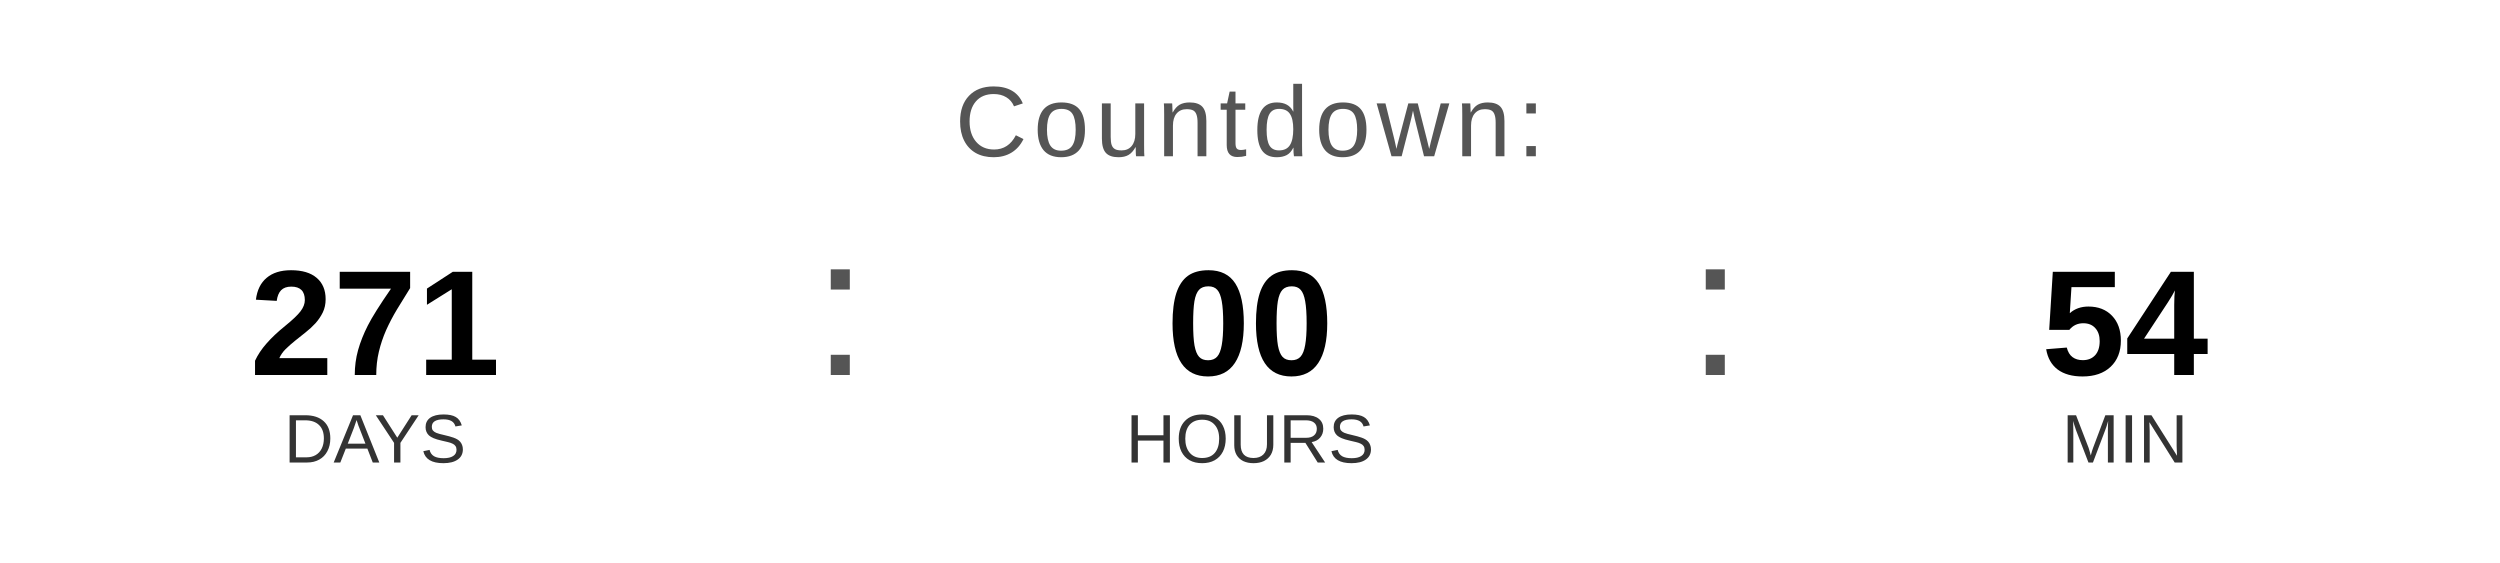
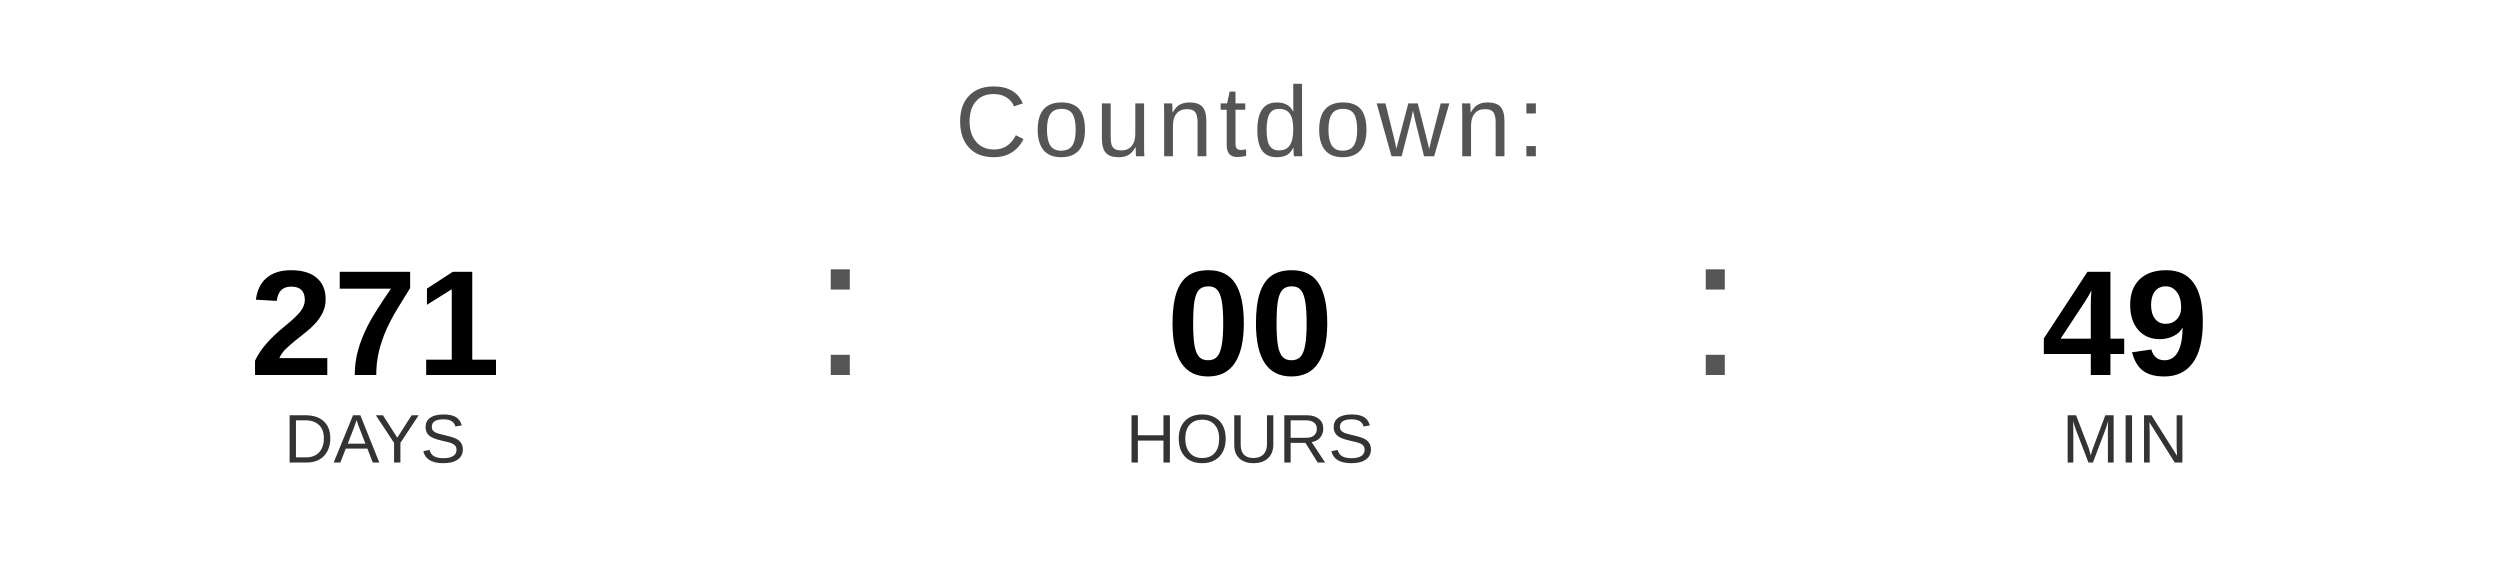
<svg xmlns="http://www.w3.org/2000/svg" width="400" height="90" viewBox="0 0 400 90">
  <text x="200" y="25" font-family="Arial, Helvetica, sans-serif" font-size="16" fill="#555555" text-anchor="middle" letter-spacing="1">
    Countdown:
  </text>
  <text x="60" y="60" font-family="Arial, Helvetica, sans-serif" font-size="24" font-weight="bold" fill="#000000" text-anchor="middle">271</text>
  <text x="60" y="74" font-family="Arial, Helvetica, sans-serif" font-size="11" fill="#333333" text-anchor="middle">DAYS</text>
  <text x="130" y="60" font-family="Arial, sans-serif" font-size="32" fill="#555555">:</text>
  <text x="200" y="60" font-family="Arial, Helvetica, sans-serif" font-size="24" font-weight="bold" fill="#000000" text-anchor="middle">00</text>
  <text x="200" y="74" font-family="Arial, Helvetica, sans-serif" font-size="11" fill="#333333" text-anchor="middle">HOURS</text>
  <text x="270" y="60" font-family="Arial, sans-serif" font-size="32" fill="#555555">:</text>
-   <text x="340" y="60" font-family="Arial, Helvetica, sans-serif" font-size="24" font-weight="bold" fill="#000000" text-anchor="middle">54</text>
+   <text x="340" y="60" font-family="Arial, Helvetica, sans-serif" font-size="24" font-weight="bold" fill="#000000" text-anchor="middle">49</text>
  <text x="340" y="74" font-family="Arial, Helvetica, sans-serif" font-size="11" fill="#333333" text-anchor="middle">MIN</text>
</svg>
